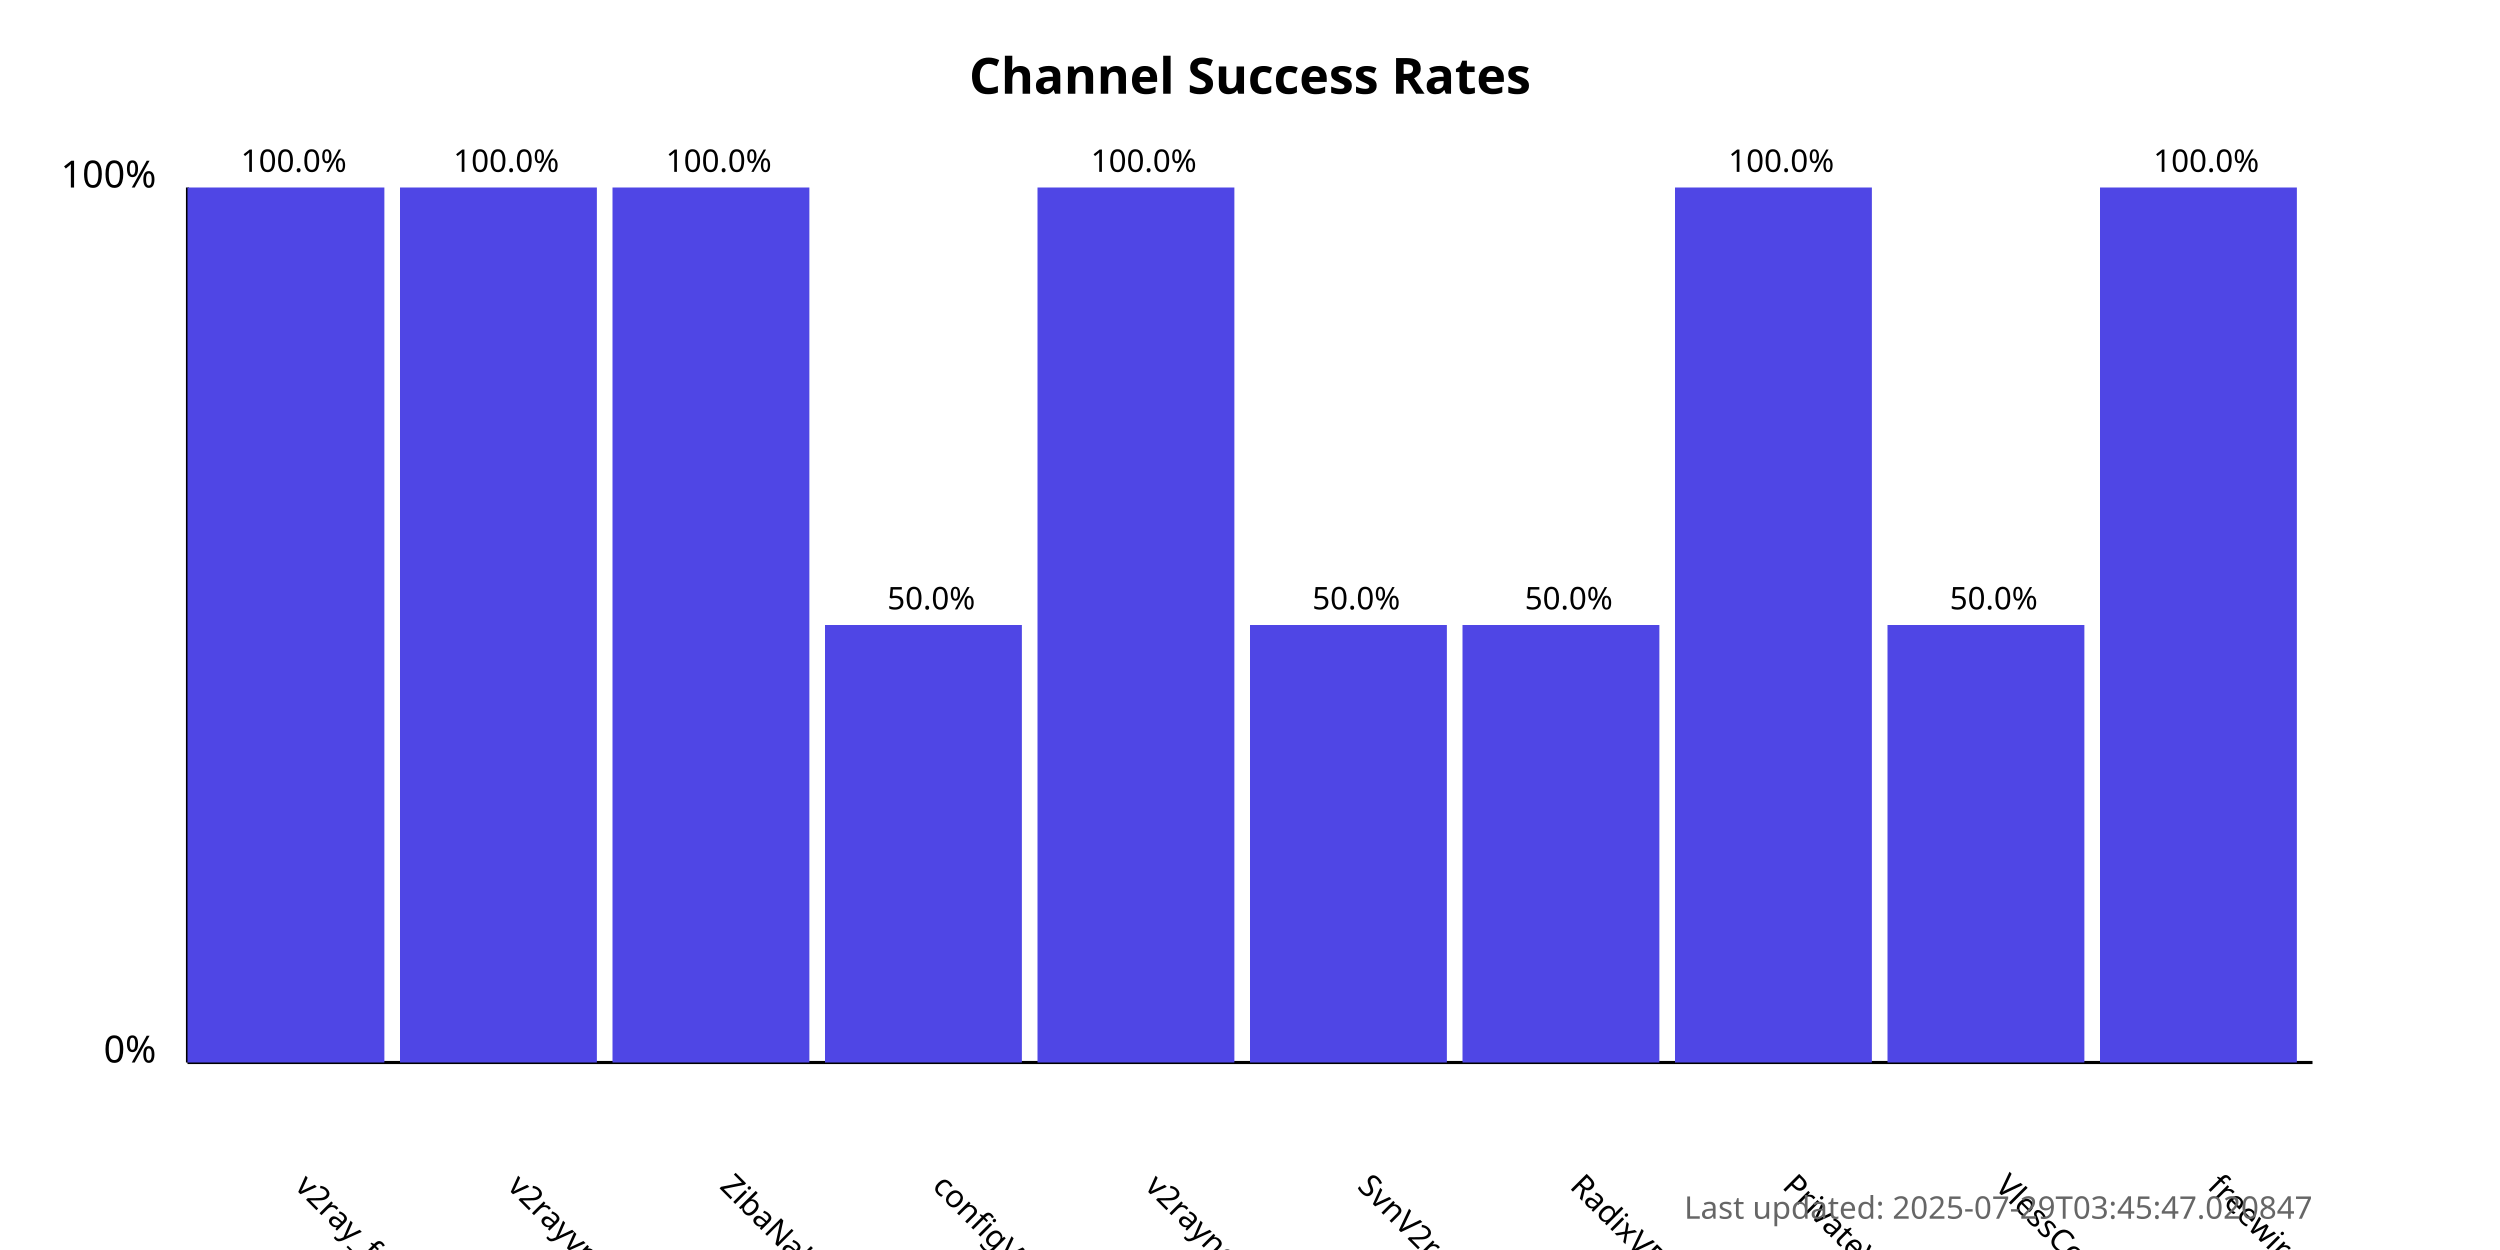
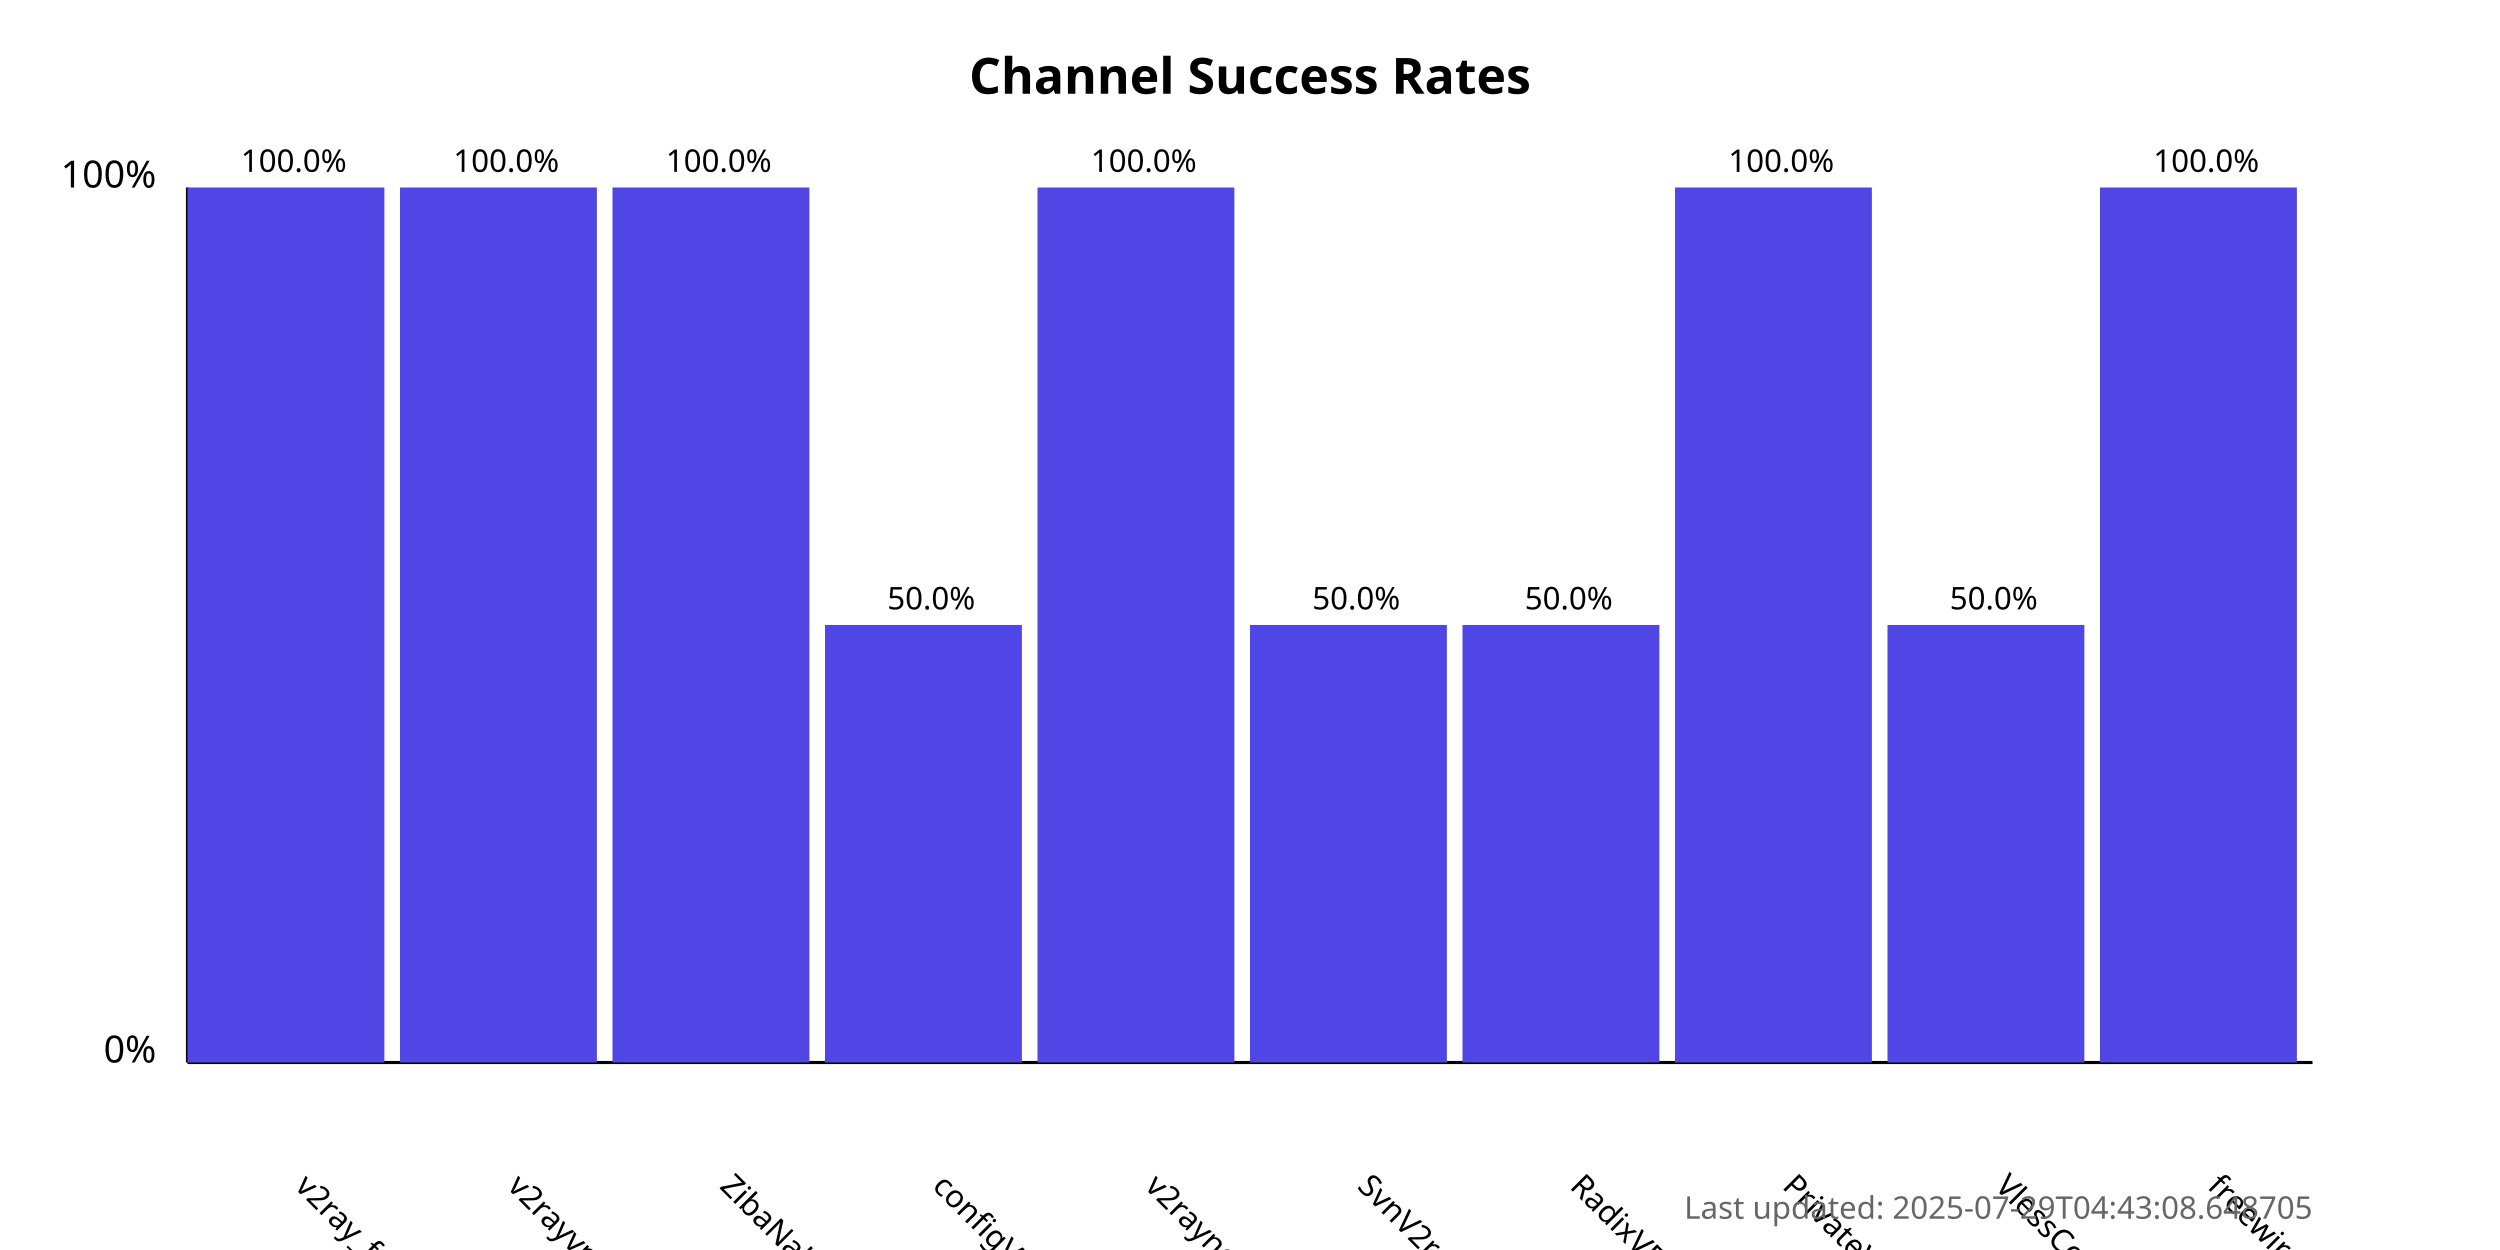
<svg xmlns="http://www.w3.org/2000/svg" width="800" height="400">
  <style>
            .chart-title { font: bold 16px sans-serif; }
            .axis-label { font: 12px sans-serif; }
            .tick-label { font: 10px sans-serif; }
            .bar { fill: #4f46e5; }
            .bar:hover { fill: #6366f1; }
            .timestamp { font: 10px sans-serif; fill: #666; }
        </style>
  <text x="400.0" y="30" text-anchor="middle" class="chart-title">
            Channel Success Rates
        </text>
  <line x1="60" y1="340" x2="60" y2="60" stroke="black" stroke-width="1" />
  <line x1="60" y1="340" x2="740" y2="340" stroke="black" stroke-width="1" />
  <text x="50" y="340" text-anchor="end" class="axis-label">0%</text>
  <text x="50" y="60" text-anchor="end" class="axis-label">100%</text>
  <g>
    <rect x="60" y="60.0" width="63.0" height="280.0" class="bar" />
    <text x="94.0" y="380" transform="rotate(45, 94.0, 380)" text-anchor="start" class="tick-label">
                v2ray_free_conf
            </text>
    <text x="94.0" y="55.0" text-anchor="middle" class="tick-label">
                100.0%
            </text>
  </g>
  <g>
    <rect x="128.0" y="60.0" width="63.0" height="280.0" class="bar" />
    <text x="162.0" y="380" transform="rotate(45, 162.0, 380)" text-anchor="start" class="tick-label">
                v2rayvpno
            </text>
    <text x="162.0" y="55.0" text-anchor="middle" class="tick-label">
                100.0%
            </text>
  </g>
  <g>
    <rect x="196.0" y="60.0" width="63.0" height="280.0" class="bar" />
    <text x="230.0" y="380" transform="rotate(45, 230.0, 380)" text-anchor="start" class="tick-label">
                ZibaNabz
            </text>
    <text x="230.0" y="55.0" text-anchor="middle" class="tick-label">
                100.0%
            </text>
  </g>
  <g>
    <rect x="264.0" y="200.0" width="63.0" height="140.0" class="bar" />
    <text x="298.0" y="380" transform="rotate(45, 298.0, 380)" text-anchor="start" class="tick-label">
                configV2rayForFree
            </text>
    <text x="298.0" y="195.0" text-anchor="middle" class="tick-label">
                50.0%
            </text>
  </g>
  <g>
    <rect x="332.0" y="60.0" width="63.0" height="280.0" class="bar" />
    <text x="366.0" y="380" transform="rotate(45, 366.0, 380)" text-anchor="start" class="tick-label">
                v2rayngvpn
            </text>
    <text x="366.0" y="55.0" text-anchor="middle" class="tick-label">
                100.0%
            </text>
  </g>
  <g>
    <rect x="400.0" y="200.0" width="63.0" height="140.0" class="bar" />
    <text x="434.0" y="380" transform="rotate(45, 434.0, 380)" text-anchor="start" class="tick-label">
                SvnV2ray
            </text>
    <text x="434.0" y="195.0" text-anchor="middle" class="tick-label">
                50.0%
            </text>
  </g>
  <g>
    <rect x="468.0" y="200.0" width="63.0" height="140.0" class="bar" />
    <text x="502.0" y="380" transform="rotate(45, 502.0, 380)" text-anchor="start" class="tick-label">
                RadixVPN
            </text>
    <text x="502.0" y="195.0" text-anchor="middle" class="tick-label">
                50.0%
            </text>
  </g>
  <g>
    <rect x="536.0" y="60.0" width="63.0" height="280.0" class="bar" />
    <text x="570.0" y="380" transform="rotate(45, 570.0, 380)" text-anchor="start" class="tick-label">
                PrivateVPNs
            </text>
    <text x="570.0" y="55.0" text-anchor="middle" class="tick-label">
                100.0%
            </text>
  </g>
  <g>
    <rect x="604.0" y="200.0" width="63.0" height="140.0" class="bar" />
    <text x="638.0" y="380" transform="rotate(45, 638.0, 380)" text-anchor="start" class="tick-label">
                VlessConfig
            </text>
    <text x="638.0" y="195.0" text-anchor="middle" class="tick-label">
                50.0%
            </text>
  </g>
  <g>
    <rect x="672.0" y="60.0" width="63.0" height="280.0" class="bar" />
    <text x="706.0" y="380" transform="rotate(45, 706.0, 380)" text-anchor="start" class="tick-label">
                freewireguard
            </text>
    <text x="706.0" y="55.0" text-anchor="middle" class="tick-label">
                100.0%
            </text>
  </g>
  <text x="740" y="390" text-anchor="end" class="timestamp">
-             Last updated: 2025-07-29T03:45:47.020847
+             Last updated: 2025-07-29T04:43:08.648705
        </text>
</svg>
